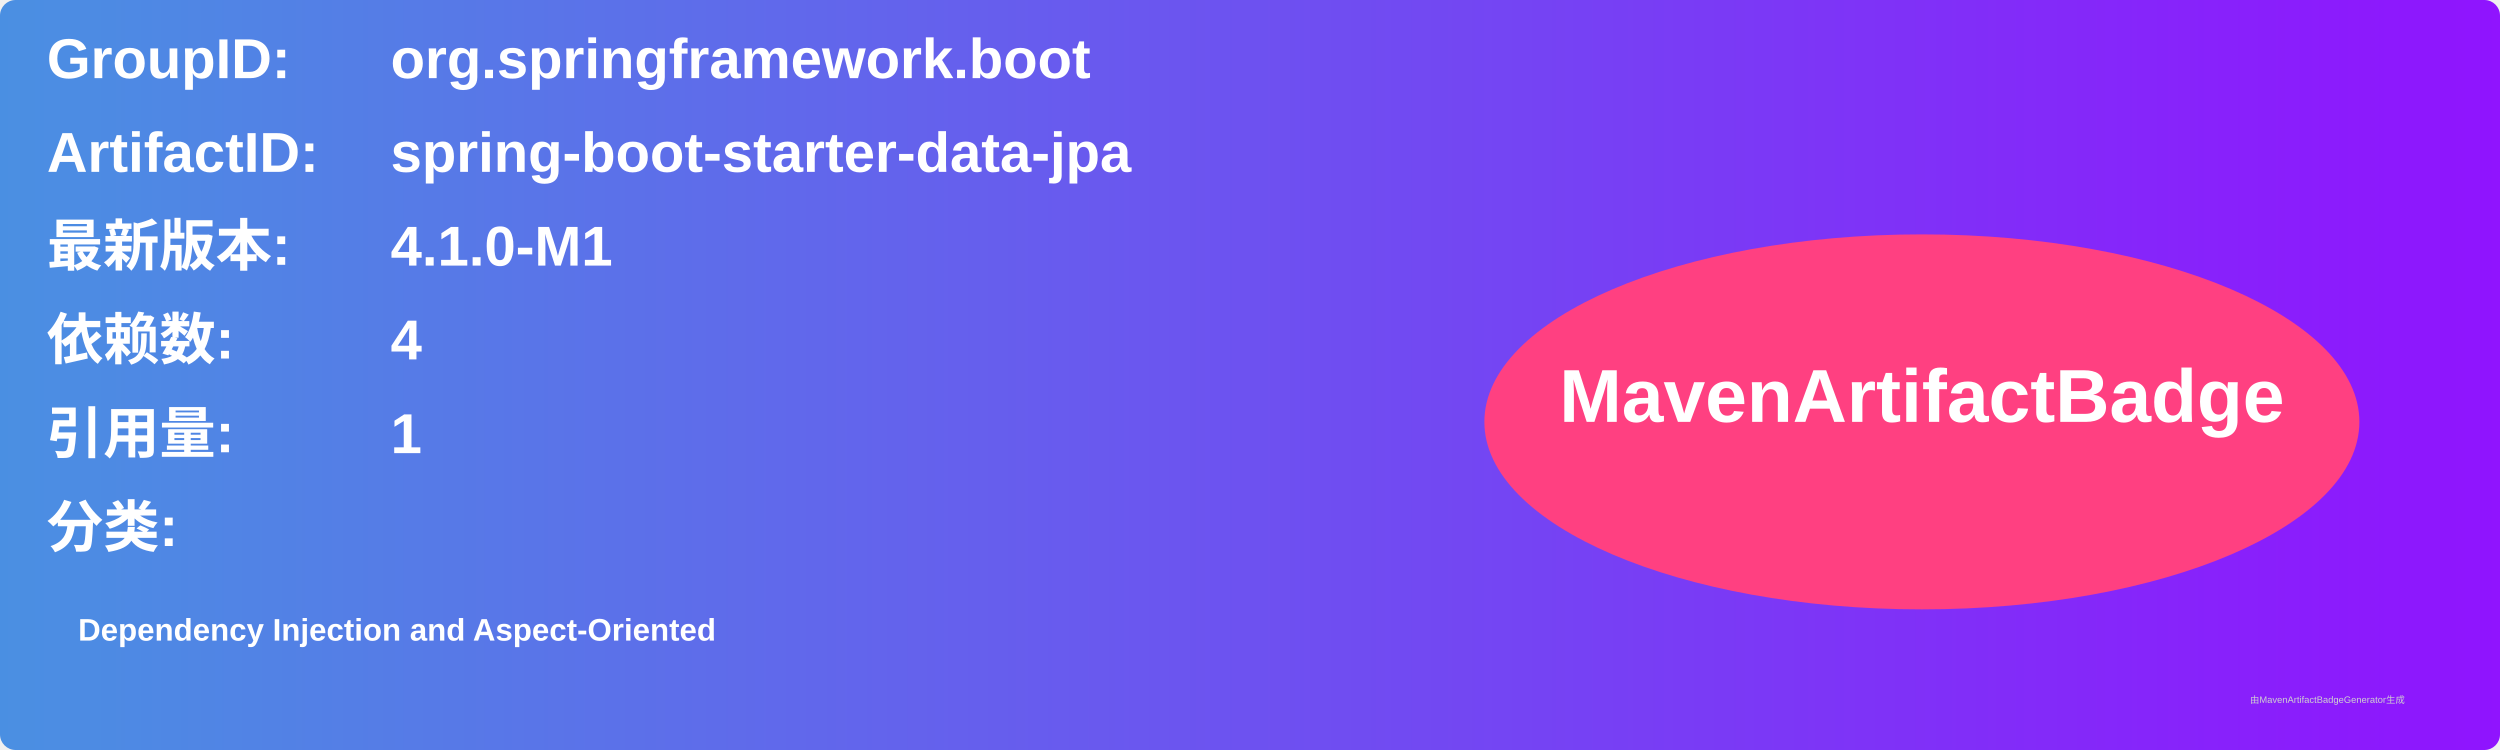
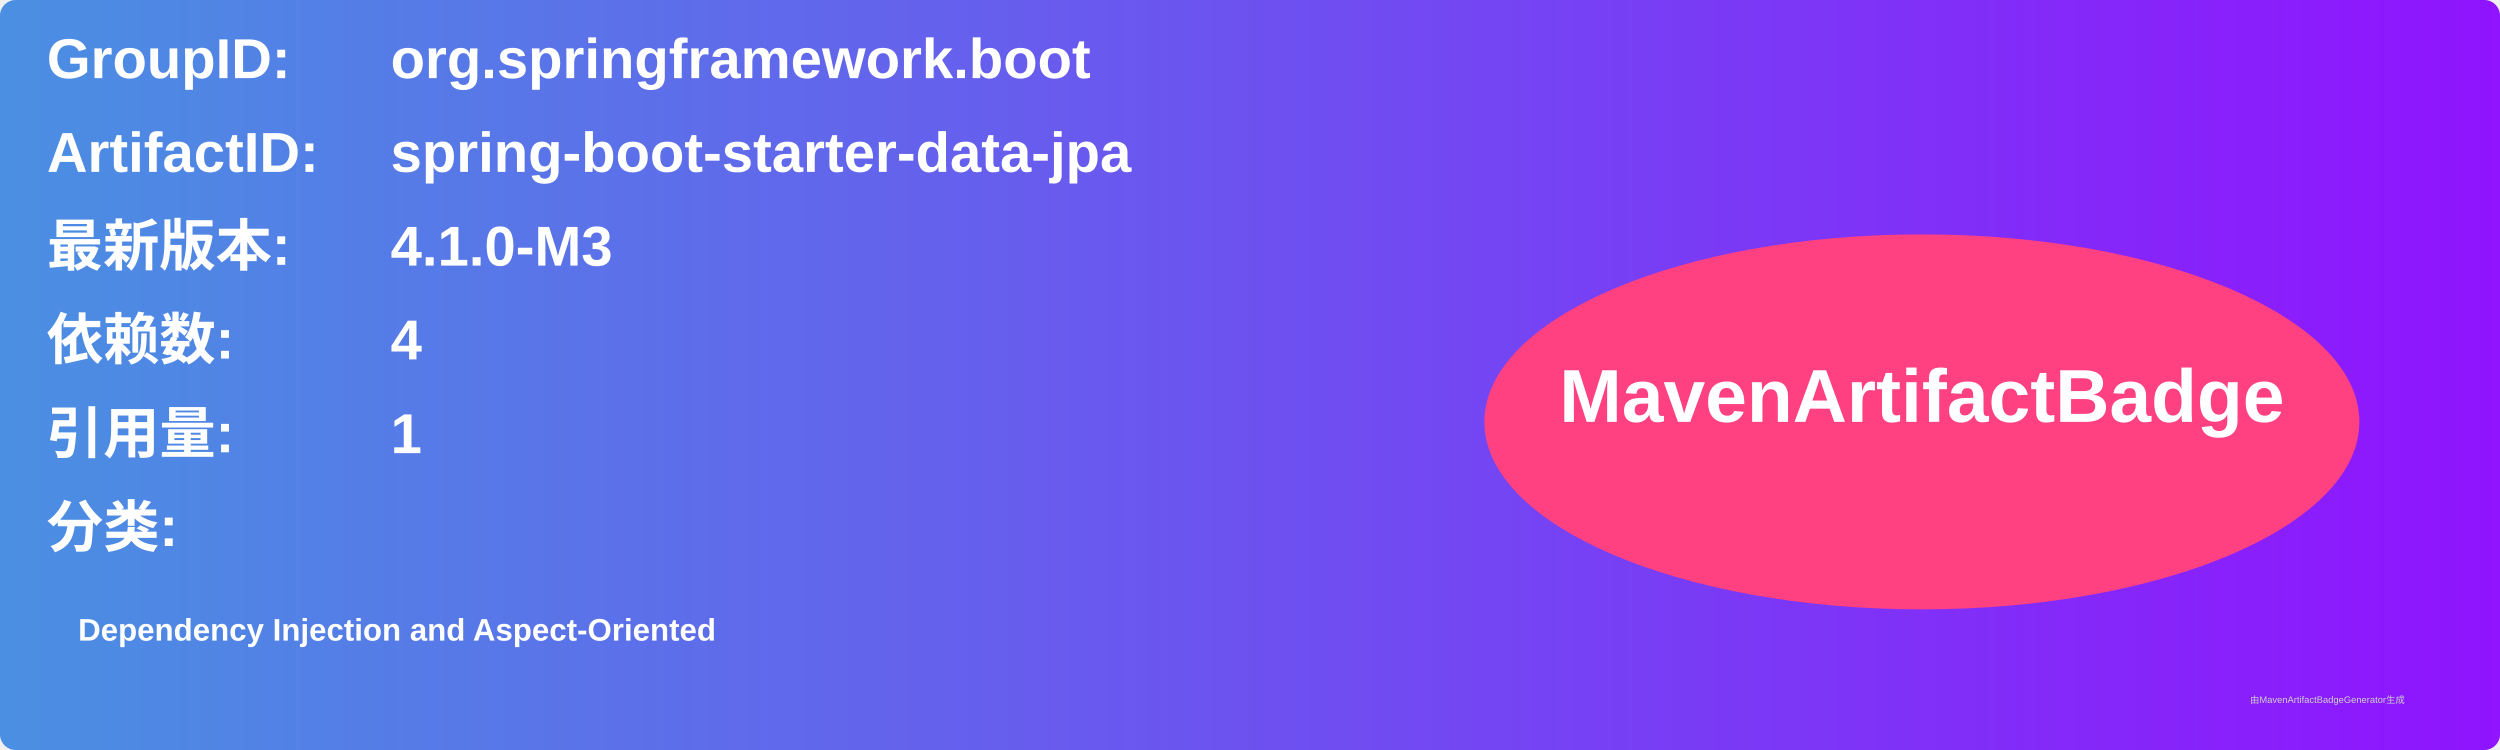
<svg xmlns="http://www.w3.org/2000/svg" width="800" height="240" viewBox="0 0 800 240">
  <linearGradient id="grad" x1="0%" y1="0%" x2="100%" y2="0%">
    <stop offset="0%" stop-color="#4a90e2" />
    <stop offset="100%" stop-color="#9013fe" />
  </linearGradient>
  <rect width="100%" height="100%" rx="5" ry="5" fill="url(#grad)" />
  <g transform="translate(15, 15)">
    <text x="0" y="10" font-family="Arial" font-size="18" fill="white" font-weight="bold" width="260">GroupID:</text>
    <text x="110" y="10" font-family="Arial" font-size="18" fill="white" font-weight="bold" width="460">org.springframework.boot</text>
    <text x="0" y="40" font-family="Arial" font-size="18" fill="white" font-weight="bold" width="260">ArtifactID:</text>
    <text x="110" y="40" font-family="Arial" font-size="18" fill="white" font-weight="bold" width="460">spring-boot-starter-data-jpa</text>
    <text x="0" y="70" font-family="Arial" font-size="18" fill="white" font-weight="bold">最新版本:</text>
    <text x="110" y="70" font-family="Arial" font-size="18" fill="white" font-weight="bold">
-       <tspan font-weight="bold">4.1.0-M1</tspan>
+       <tspan font-weight="bold">4.1.0-M3</tspan>
    </text>
    <text x="0" y="100" font-family="Arial" font-size="18" fill="white" font-weight="bold">依赖数: </text>
    <text x="110" y="100" font-family="Arial" font-size="18" fill="white">
      <tspan font-weight="bold">4</tspan>
    </text>
    <text x="0" y="130" font-family="Arial" font-size="18" fill="white" font-weight="bold">引用量: </text>
    <text x="110" y="130" font-family="Arial" font-size="18" fill="white">
      <tspan font-weight="bold">1</tspan>
    </text>
    <text x="0" y="160" font-family="Arial" font-size="18" fill="white" font-weight="bold">分类:</text>
    <text x="10" y="190" font-family="Arial" font-size="10" fill="white">
      <tspan font-weight="bold">Dependency Injection and Aspect-Oriented</tspan>
    </text>
    <ellipse cx="600" cy="120" rx="140" ry="60" fill="#ff4081" />
    <text x="600" y="120" text-anchor="middle" font-family="Arial" font-size="24" fill="white" font-weight="bold">MavenArtifactBadge</text>
  </g>
  <text x="720" y="225" font-family="Arial" font-size="3" fill="#d0d0d0">由MavenArtifactBadgeGenerator生成</text>
</svg>
